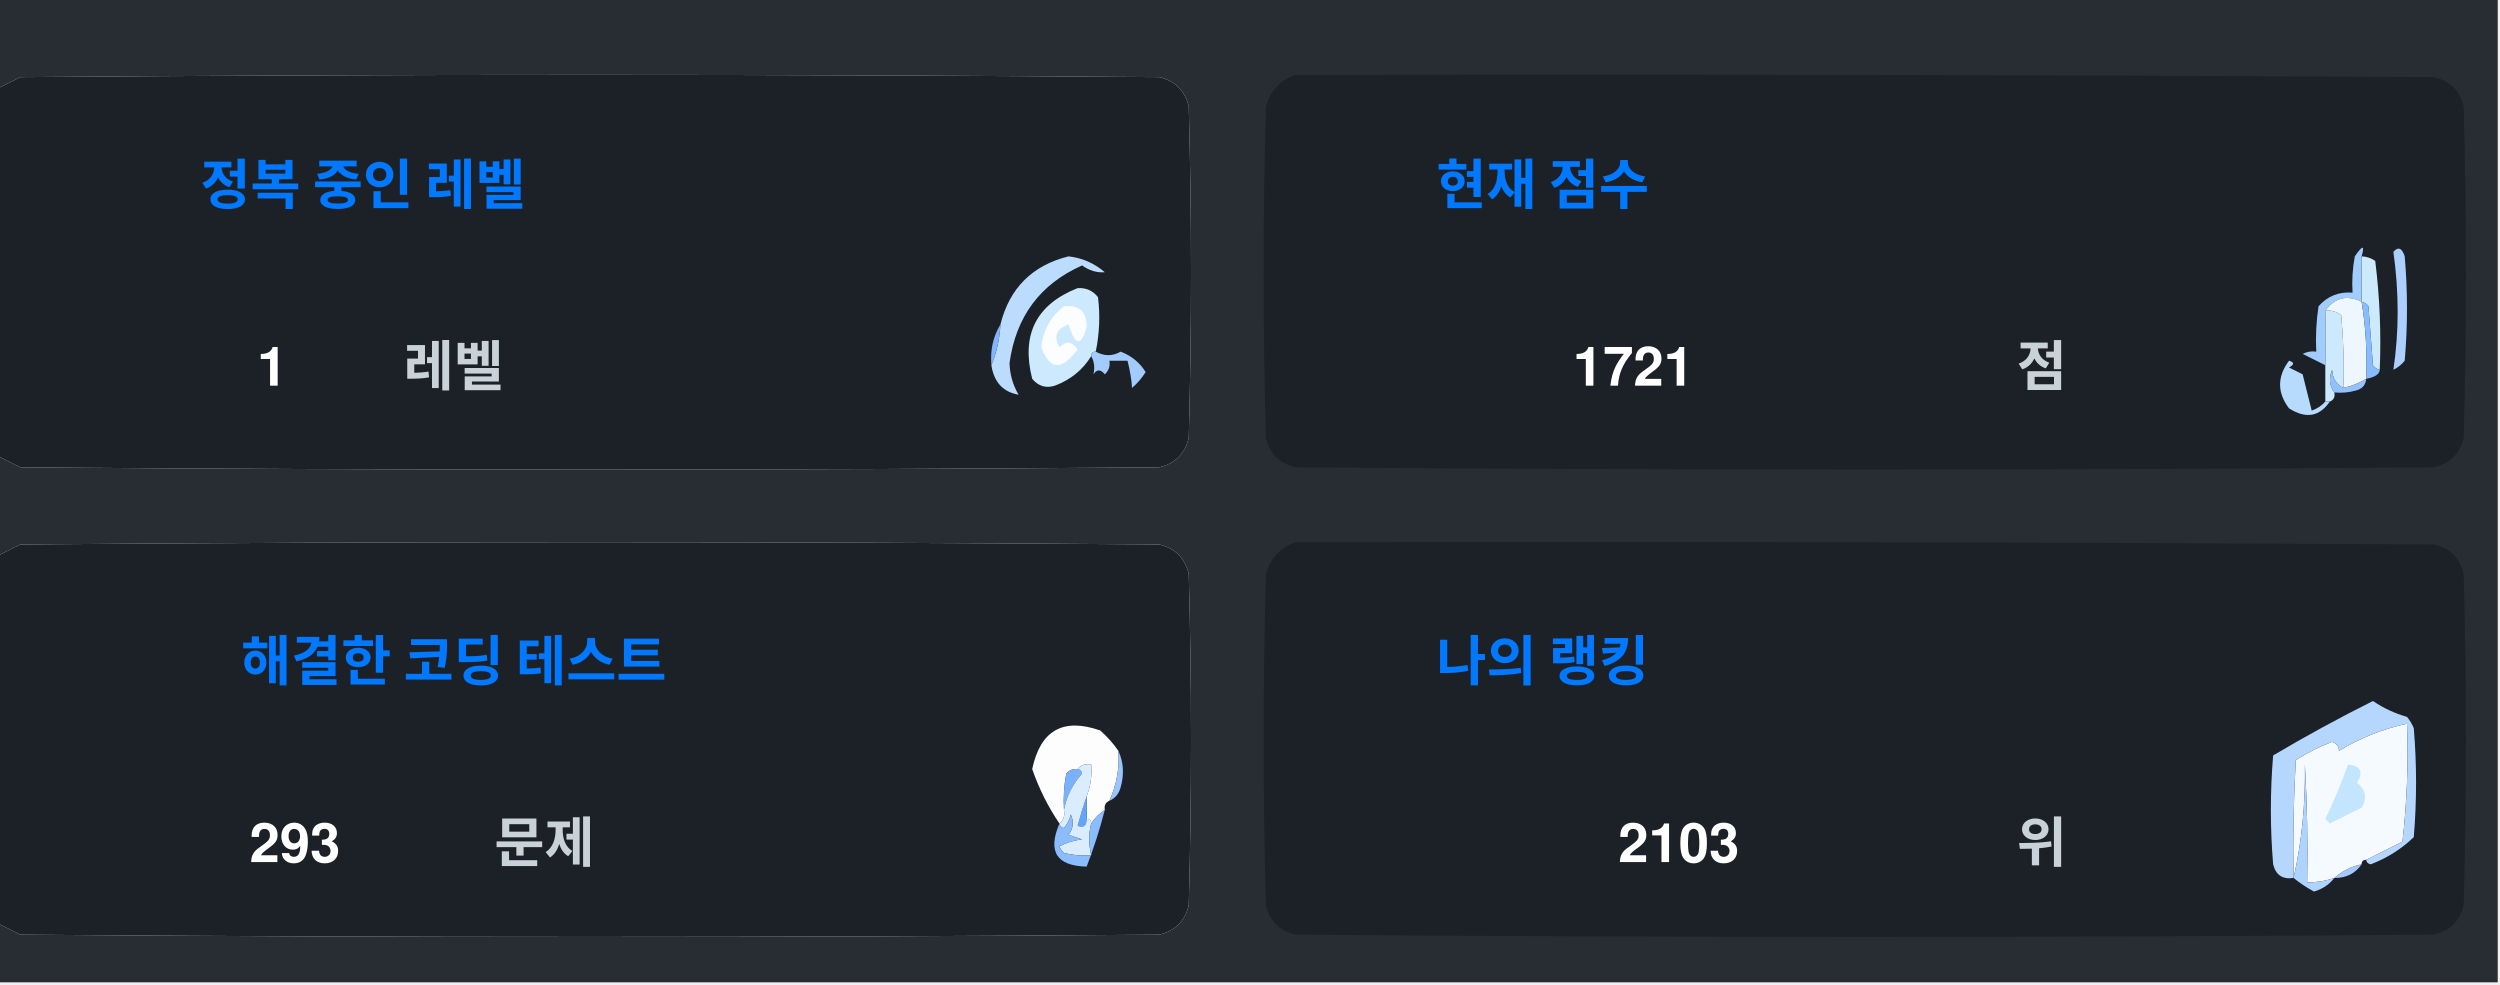
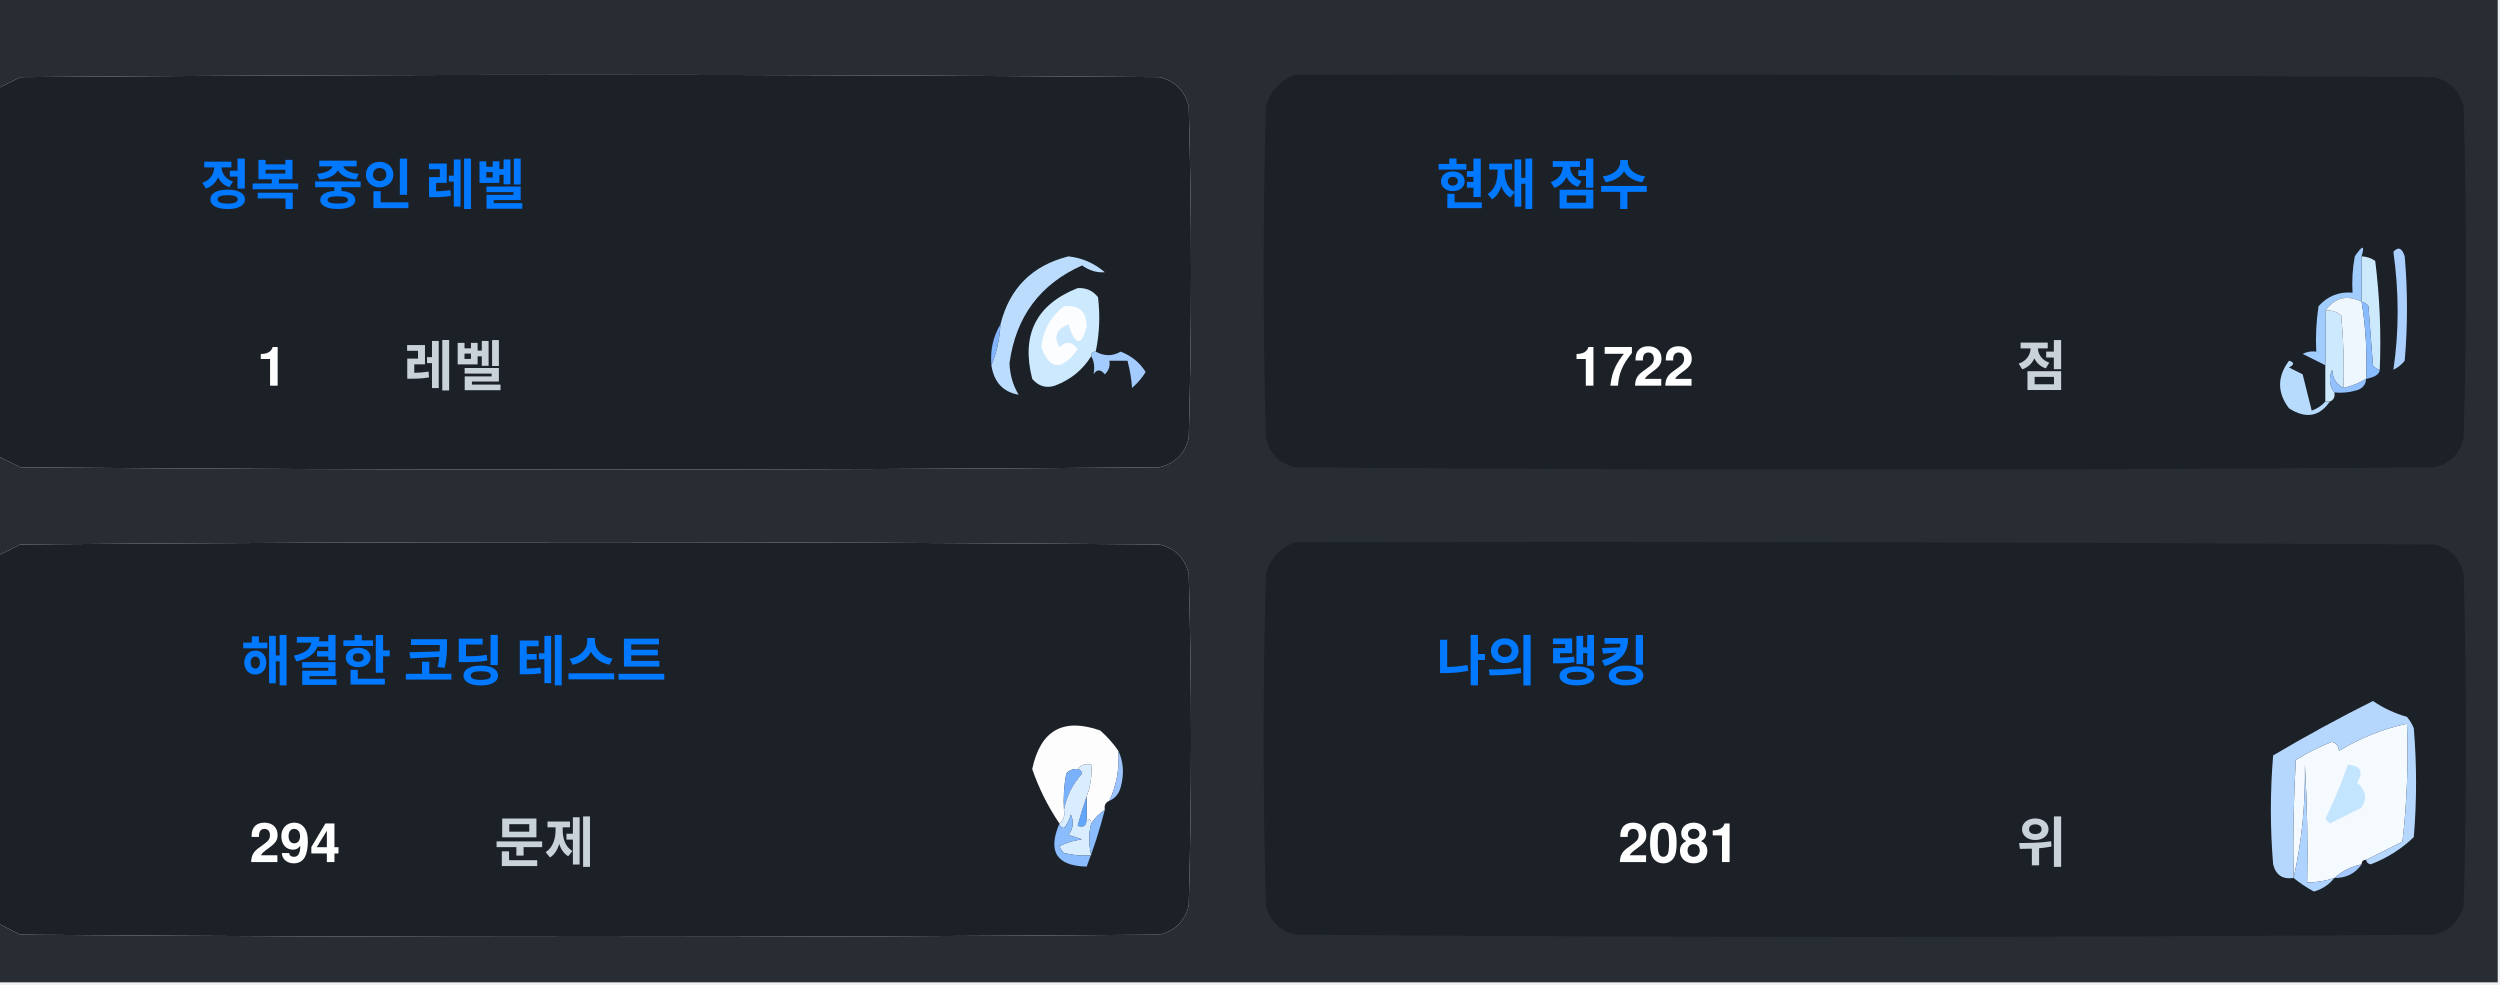
<svg xmlns="http://www.w3.org/2000/svg" version="1.1" width="551px" height="217px" style="shape-rendering:geometricPrecision; text-rendering:geometricPrecision; image-rendering:optimizeQuality; fill-rule:evenodd; clip-rule:evenodd">
  <style>.title {fill: #c9d1d9;font-size: 1rem;line-height: 1.5rem;font-weight: bold;font-family: -apple-system, BlinkMacSystemFont, Segoe UI, Helvetica, Arial, sans-serif, Apple Color Emoji, Segoe UI Emoji;}.desc {fill: #c9d1d9;font-size: 2.5rem;font-weight: bold;line-height: 1.5rem;font-family: -apple-system, BlinkMacSystemFont, Segoe UI, Helvetica, Arial, sans-serif, Apple Color Emoji, Segoe UI Emoji;}.desc-2 {fill: #c9d1d9;font-size: 1rem;font-weight: bold;line-height: 1.5rem;font-family: -apple-system, BlinkMacSystemFont, Segoe UI, Helvetica, Arial, sans-serif, Apple Color Emoji, Segoe UI Emoji;}.text, .desc {animation: twinkling 4s ease-in-out infinite;}@keyframes twinkling {40% { opacity: 1; }50% { opacity: 0.5; }60% { opacity: 1; }70% { opacity: 0.5; }80% { opacity: 1; }}</style>
  <g>
    <path style="opacity:1" fill="#282d33" d="M -0.5,-0.5 C 183.167,-0.5 366.833,-0.5 550.5,-0.5C 550.5,71.833 550.5,144.167 550.5,216.5C 366.833,216.5 183.167,216.5 -0.5,216.5C -0.5,212.167 -0.5,207.833 -0.5,203.5C 1.14,204.32 2.807,205.153 4.5,206C 88.167,206.667 171.833,206.667 255.5,206C 259,205.167 261.167,203 262,199.5C 262.667,175.167 262.667,150.833 262,126.5C 261.167,123 259,120.833 255.5,120C 171.833,119.333 88.167,119.333 4.5,120C 2.807,120.847 1.14,121.68 -0.5,122.5C -0.5,115.167 -0.5,107.833 -0.5,100.5C 1.14,101.32 2.807,102.153 4.5,103C 88.167,103.667 171.833,103.667 255.5,103C 259,102.167 261.167,100 262,96.5C 262.667,72.167 262.667,47.833 262,23.5C 261.167,20 259,17.833 255.5,17C 171.833,16.333 88.167,16.333 4.5,17C 2.807,17.847 1.14,18.68 -0.5,19.5C -0.5,12.833 -0.5,6.167 -0.5,-0.5 Z" />
  </g>
  <g>
    <path style="opacity:1" fill="#1c2128" d="M -0.5,100.5 C -0.5,73.5 -0.5,46.5 -0.5,19.5C 1.14,18.68 2.807,17.847 4.5,17C 88.167,16.333 171.833,16.333 255.5,17C 259,17.833 261.167,20 262,23.5C 262.667,47.833 262.667,72.167 262,96.5C 261.167,100 259,102.167 255.5,103C 171.833,103.667 88.167,103.667 4.5,103C 2.807,102.153 1.14,101.32 -0.5,100.5 Z" />
  </g>
  <g>
    <path style="opacity:1" fill="#1c2128" d="M 285.5,16.5 C 369.167,16.333 452.834,16.5 536.5,17C 540,17.833 542.167,20 543,23.5C 543.667,47.833 543.667,72.167 543,96.5C 542.167,100 540,102.167 536.5,103C 452.833,103.667 369.167,103.667 285.5,103C 282,102.167 279.833,100 279,96.5C 278.333,72.167 278.333,47.833 279,23.5C 280.018,19.985 282.185,17.652 285.5,16.5 Z" />
  </g>
  <g>
    <path style="opacity:1" fill="#cdeafd" d="M 520.5,56.5 C 521.583,56.539 522.583,56.873 523.5,57.5C 524.498,65.472 524.831,73.472 524.5,81.5C 523.883,81.389 523.383,81.056 523,80.5C 522.667,76.167 522.333,71.833 522,67.5C 521.617,66.944 521.117,66.611 520.5,66.5C 520.5,63.167 520.5,59.833 520.5,56.5 Z" />
  </g>
  <g>
    <path style="opacity:1" fill="#abcfff" d="M 527.5,55.5 C 528.566,54.308 529.399,54.641 530,56.5C 530.667,64.167 530.667,71.833 530,79.5C 529.311,80.357 528.478,81.023 527.5,81.5C 528.758,73.08 528.758,64.414 527.5,55.5 Z" />
  </g>
  <g>
    <path style="opacity:1" fill="#bbdcfd" d="M 218.5,80.5 C 219.657,77.727 220.324,74.727 220.5,71.5C 222.49,63.51 227.49,58.51 235.5,56.5C 238.528,56.847 241.194,58.014 243.5,60C 241.744,60.141 240.078,59.641 238.5,58.5C 229.247,62.607 223.914,69.773 222.5,80C 222.565,82.526 223.232,84.859 224.5,87C 221.07,86.397 219.07,84.231 218.5,80.5 Z" />
  </g>
  <g>
    <path style="opacity:1" fill="#cde9fd" d="M 241.5,77.5 C 240.833,77.5 240.5,77.833 240.5,78.5C 238.628,81.529 235.961,83.695 232.5,85C 230.536,85.624 228.869,85.124 227.5,83.5C 225.021,73.791 228.354,67.124 237.5,63.5C 239.374,63.39 240.874,64.056 242,65.5C 242.497,69.524 242.331,73.524 241.5,77.5 Z" />
  </g>
  <g>
    <path style="opacity:1" fill="#fcfdfe" d="M 234.5,67.5 C 237.826,67.162 239.493,68.662 239.5,72C 238.334,76.434 237,76.267 235.5,71.5C 232.832,72.515 232.166,74.182 233.5,76.5C 235.017,75.089 236.351,75.256 237.5,77C 234.006,81.771 231.34,81.605 229.5,76.5C 229.904,72.771 231.571,69.771 234.5,67.5 Z" />
  </g>
  <g>
    <path style="opacity:1" fill="#a1ccfe" d="M 520.5,56.5 C 520.5,59.833 520.5,63.167 520.5,66.5C 517.238,64.922 514.572,65.589 512.5,68.5C 512.617,72.81 512.617,76.81 512.5,80.5C 510.86,79.68 509.193,78.847 507.5,78C 508.448,77.517 509.448,77.35 510.5,77.5C 510.335,74.15 510.502,70.817 511,67.5C 512.995,65.253 515.495,64.253 518.5,64.5C 518.336,61.813 518.503,59.146 519,56.5C 520.731,53.969 521.231,53.969 520.5,56.5 Z" />
  </g>
  <g>
    <path style="opacity:1" fill="#cde9fd" d="M 512.5,68.5 C 513.822,68.33 514.989,68.663 516,69.5C 516.499,74.823 516.666,80.156 516.5,85.5C 514.955,84.77 514.122,83.437 514,81.5C 513.22,83.387 513.387,85.054 514.5,86.5C 514.672,87.492 514.338,88.158 513.5,88.5C 513.167,88.5 512.833,88.5 512.5,88.5C 512.5,85.833 512.5,83.167 512.5,80.5C 512.617,76.81 512.617,72.81 512.5,68.5 Z" />
  </g>
  <g>
    <path style="opacity:1" fill="#eef6fe" d="M 520.5,66.5 C 521.407,72.106 521.74,77.773 521.5,83.5C 519.95,84.441 518.284,85.108 516.5,85.5C 516.666,80.156 516.499,74.823 516,69.5C 514.989,68.663 513.822,68.33 512.5,68.5C 514.572,65.589 517.238,64.922 520.5,66.5 Z" />
  </g>
  <g>
    <path style="opacity:1" fill="#88bcff" d="M 520.5,66.5 C 521.117,66.611 521.617,66.944 522,67.5C 522.333,71.833 522.667,76.167 523,80.5C 523.383,81.056 523.883,81.389 524.5,81.5C 524.445,82.469 523.445,83.136 521.5,83.5C 521.74,77.773 521.407,72.106 520.5,66.5 Z" />
  </g>
  <g>
    <path style="opacity:1" fill="#82b5fe" d="M 220.5,71.5 C 220.324,74.727 219.657,77.727 218.5,80.5C 218.215,77.171 218.882,74.171 220.5,71.5 Z" />
  </g>
  <g>
    <path style="opacity:1" fill="#a3cbfe" d="M 240.5,78.5 C 240.5,77.833 240.833,77.5 241.5,77.5C 243.391,78.536 245.224,78.536 247,77.5C 249.391,78.429 251.225,79.929 252.5,82C 251.681,83.319 250.681,84.486 249.5,85.5C 249.409,83.777 249.075,81.777 248.5,79.5C 247.167,79.5 245.833,79.5 244.5,79.5C 244.719,80.675 244.386,81.675 243.5,82.5C 242.575,81.359 241.741,81.359 241,82.5C 241.331,80.981 241.164,79.648 240.5,78.5 Z" />
  </g>
  <g>
    <path style="opacity:1" fill="#b7dbfd" d="M 512.5,88.5 C 512.833,88.5 513.167,88.5 513.5,88.5C 511.199,91.857 508.199,92.357 504.5,90C 501.872,86.535 501.872,83.035 504.5,79.5C 505.696,79.846 505.696,80.346 504.5,81C 505.5,81.5 506.5,82 507.5,82.5C 508.167,85.167 508.833,87.833 509.5,90.5C 510.739,90.058 511.739,89.391 512.5,88.5 Z" />
  </g>
  <g>
    <path style="opacity:1" fill="#92c1fe" d="M 516.5,85.5 C 518.284,85.108 519.95,84.441 521.5,83.5C 521.423,84.75 520.756,85.583 519.5,86C 517.866,86.493 516.199,86.66 514.5,86.5C 513.387,85.054 513.22,83.387 514,81.5C 514.122,83.437 514.955,84.77 516.5,85.5 Z" />
  </g>
  <g>
    <path style="opacity:1" fill="#1c2128" d="M -0.5,203.5 C -0.5,176.5 -0.5,149.5 -0.5,122.5C 1.14,121.68 2.807,120.847 4.5,120C 88.167,119.333 171.833,119.333 255.5,120C 259,120.833 261.167,123 262,126.5C 262.667,150.833 262.667,175.167 262,199.5C 261.167,203 259,205.167 255.5,206C 171.833,206.667 88.167,206.667 4.5,206C 2.807,205.153 1.14,204.32 -0.5,203.5 Z" />
  </g>
  <g>
    <path style="opacity:1" fill="#1c2128" d="M 285.5,119.5 C 369.167,119.333 452.834,119.5 536.5,120C 540,120.833 542.167,123 543,126.5C 543.667,150.833 543.667,175.167 543,199.5C 542.167,203 540,205.167 536.5,206C 452.833,206.667 369.167,206.667 285.5,206C 282,205.167 279.833,203 279,199.5C 278.333,175.167 278.333,150.833 279,126.5C 280.018,122.985 282.185,120.652 285.5,119.5 Z" />
  </g>
  <g>
    <path style="opacity:1" fill="#fdfdfe" d="M 246.5,165.5 C 246.758,169.367 246.092,173.034 244.5,176.5C 243.662,176.842 243.328,177.508 243.5,178.5C 242.272,179.306 241.272,180.306 240.5,181.5C 240.5,180.833 240.167,180.5 239.5,180.5C 239.5,178.833 239.5,177.167 239.5,175.5C 240.369,173.283 240.702,170.95 240.5,168.5C 239.209,168.263 238.209,168.596 237.5,169.5C 236.504,169.414 235.671,169.748 235,170.5C 234.503,173.146 234.336,175.813 234.5,178.5C 234.737,179.791 234.404,180.791 233.5,181.5C 230.986,177.806 228.986,173.806 227.5,169.5C 229.309,160.957 234.309,158.124 242.5,161C 244.07,162.397 245.404,163.897 246.5,165.5 Z" />
  </g>
  <g>
    <path style="opacity:1" fill="#f5faff" d="M 521.5,189.5 C 520.833,189.5 520.5,189.833 520.5,190.5C 518.181,190.992 516.181,191.992 514.5,193.5C 512.565,194.15 510.565,194.483 508.5,194.5C 508.666,185.827 508.5,177.16 508,168.5C 508.141,177.227 507.308,185.56 505.5,193.5C 505.334,184.827 505.5,176.16 506,167.5C 508.527,165.903 511.194,164.57 514,163.5C 515.011,163.892 515.511,164.559 515.5,165.5C 520.21,162.641 525.21,160.641 530.5,159.5C 530.831,168.192 530.498,176.859 529.5,185.5C 526.807,186.847 524.14,188.18 521.5,189.5 Z" />
  </g>
  <g>
    <path style="opacity:1" fill="#b6d7fd" d="M 521.5,189.5 C 524.14,188.18 526.807,186.847 529.5,185.5C 530.498,176.859 530.831,168.192 530.5,159.5C 525.21,160.641 520.21,162.641 515.5,165.5C 515.511,164.559 515.011,163.892 514,163.5C 511.194,164.57 508.527,165.903 506,167.5C 505.5,176.16 505.334,184.827 505.5,193.5C 503.089,193.863 501.589,192.863 501,190.5C 500.333,182.5 500.333,174.5 501,166.5C 508.173,162.246 515.507,158.246 523,154.5C 525.304,156.068 527.804,157.235 530.5,158C 531.126,158.75 531.626,159.584 532,160.5C 532.667,168.5 532.667,176.5 532,184.5C 529.292,187.111 526.125,189.111 522.5,190.5C 521.893,190.376 521.56,190.043 521.5,189.5 Z" />
  </g>
  <g>
    <path style="opacity:1" fill="#c3e5fe" d="M 517.5,168.5 C 520.317,168.801 520.984,170.134 519.5,172.5C 521.439,174.122 521.772,175.956 520.5,178C 518.167,179.167 515.833,180.333 513.5,181.5C 513.167,181.167 512.833,180.833 512.5,180.5C 514.414,176.515 516.081,172.515 517.5,168.5 Z" />
  </g>
  <g>
    <path style="opacity:1" fill="#7ab1fc" d="M 237.5,169.5 C 238.043,169.56 238.376,169.893 238.5,170.5C 236.395,172.836 235.062,175.503 234.5,178.5C 234.336,175.813 234.503,173.146 235,170.5C 235.671,169.748 236.504,169.414 237.5,169.5 Z" />
  </g>
  <g>
    <path style="opacity:1" fill="#afd3ff" d="M 514.5,193.5 C 513.378,194.947 511.878,195.947 510,196.5C 508.348,195.601 506.848,194.601 505.5,193.5C 507.308,185.56 508.141,177.227 508,168.5C 508.5,177.16 508.666,185.827 508.5,194.5C 510.565,194.483 512.565,194.15 514.5,193.5 Z" />
  </g>
  <g>
    <path style="opacity:1" fill="#9cc3fd" d="M 246.5,165.5 C 247.634,167.966 247.801,170.633 247,173.5C 246.623,174.942 245.79,175.942 244.5,176.5C 246.092,173.034 246.758,169.367 246.5,165.5 Z" />
  </g>
  <g>
    <path style="opacity:1" fill="#62a6fc" d="M 239.5,175.5 C 239.5,177.167 239.5,178.833 239.5,180.5C 239.483,182.028 238.816,182.528 237.5,182C 238.117,179.723 238.784,177.556 239.5,175.5 Z" />
  </g>
  <g>
    <path style="opacity:1" fill="#daedfe" d="M 237.5,169.5 C 238.209,168.596 239.209,168.263 240.5,168.5C 240.702,170.95 240.369,173.283 239.5,175.5C 238.784,177.556 238.117,179.723 237.5,182C 238.816,182.528 239.483,182.028 239.5,180.5C 240.167,180.5 240.5,180.833 240.5,181.5C 239.918,183.669 239.918,186.002 240.5,188.5C 238.473,188.662 236.473,188.495 234.5,188C 234.043,187.586 233.709,187.086 233.5,186.5C 235.078,185.702 236.744,185.202 238.5,185C 237.5,184.667 236.5,184.333 235.5,184C 236.554,182.612 236.72,181.112 236,179.5C 235.751,180.624 235.251,181.624 234.5,182.5C 233.893,182.376 233.56,182.043 233.5,181.5C 234.404,180.791 234.737,179.791 234.5,178.5C 235.062,175.503 236.395,172.836 238.5,170.5C 238.376,169.893 238.043,169.56 237.5,169.5 Z" />
  </g>
  <g>
    <path style="opacity:1" fill="#8bbcfd" d="M 243.5,178.5 C 242.395,182.803 241.062,186.969 239.5,191C 232.857,190.847 230.857,187.68 233.5,181.5C 233.56,182.043 233.893,182.376 234.5,182.5C 235.251,181.624 235.751,180.624 236,179.5C 236.72,181.112 236.554,182.612 235.5,184C 236.5,184.333 237.5,184.667 238.5,185C 236.744,185.202 235.078,185.702 233.5,186.5C 233.709,187.086 234.043,187.586 234.5,188C 236.473,188.495 238.473,188.662 240.5,188.5C 239.918,186.002 239.918,183.669 240.5,181.5C 241.272,180.306 242.272,179.306 243.5,178.5 Z" />
  </g>
  <g>
    <path style="opacity:1" fill="#a4c8ff" d="M 520.5,190.5 C 519.089,192.539 517.089,193.539 514.5,193.5C 516.181,191.992 518.181,190.992 520.5,190.5 Z" />
  </g>
  <text text-anchor="middle" x="80" y="45" class="title" style="fill:#0078ff;" stroke="#none" stroke-width="1">정복 중인 레벨</text>
  <text text-anchor="middle" x="60" y="85" class="desc" style="fill:#ffffff;" stroke="#none" stroke-width="1">1</text>
  <text text-anchor="middle" x="100" y="85" class="desc-2" style="fill:#c9d1d9;" stroke="#none" stroke-width="1">레벨</text>
  <text text-anchor="middle" x="340" y="45" class="title" style="fill:#0078ff;" stroke="#none" stroke-width="1">현재 점수</text>
-   <text text-anchor="middle" x="360" y="85" class="desc" style="fill:#ffffff;" stroke="#none" stroke-width="1">1721</text>
+   <text text-anchor="middle" x="360" y="85" class="desc" style="fill:#ffffff;" stroke="#none" stroke-width="1">1722</text>
  <text text-anchor="middle" x="450" y="85" class="desc-2" style="fill:#c9d1d9;" stroke="#none" stroke-width="1">점</text>
  <text text-anchor="middle" x="100" y="150" class="title" style="fill:#0078ff;" stroke="#none" stroke-width="1">해결한 코딩 테스트</text>
-   <text text-anchor="middle" x="65" y="190" class="desc" style="fill:#ffffff;" stroke="#none" stroke-width="1">293</text>
+   <text text-anchor="middle" x="65" y="190" class="desc" style="fill:#ffffff;" stroke="#none" stroke-width="1">294</text>
  <text text-anchor="middle" x="120" y="190" class="desc-2" style="fill:#c9d1d9;" stroke="#none" stroke-width="1">문제</text>
  <text text-anchor="middle" x="340" y="150" class="title" style="fill:#0078ff;" stroke="#none" stroke-width="1">나의 랭킹</text>
-   <text text-anchor="middle" x="370" y="190" class="desc" style="fill:#ffffff;" stroke="#none" stroke-width="1">2103</text>
+   <text text-anchor="middle" x="370" y="190" class="desc" style="fill:#ffffff;" stroke="#none" stroke-width="1">2081</text>
  <text text-anchor="middle" x="450" y="190" class="desc-2" style="fill:#c9d1d9;" stroke="#none" stroke-width="1">위</text>
</svg>
